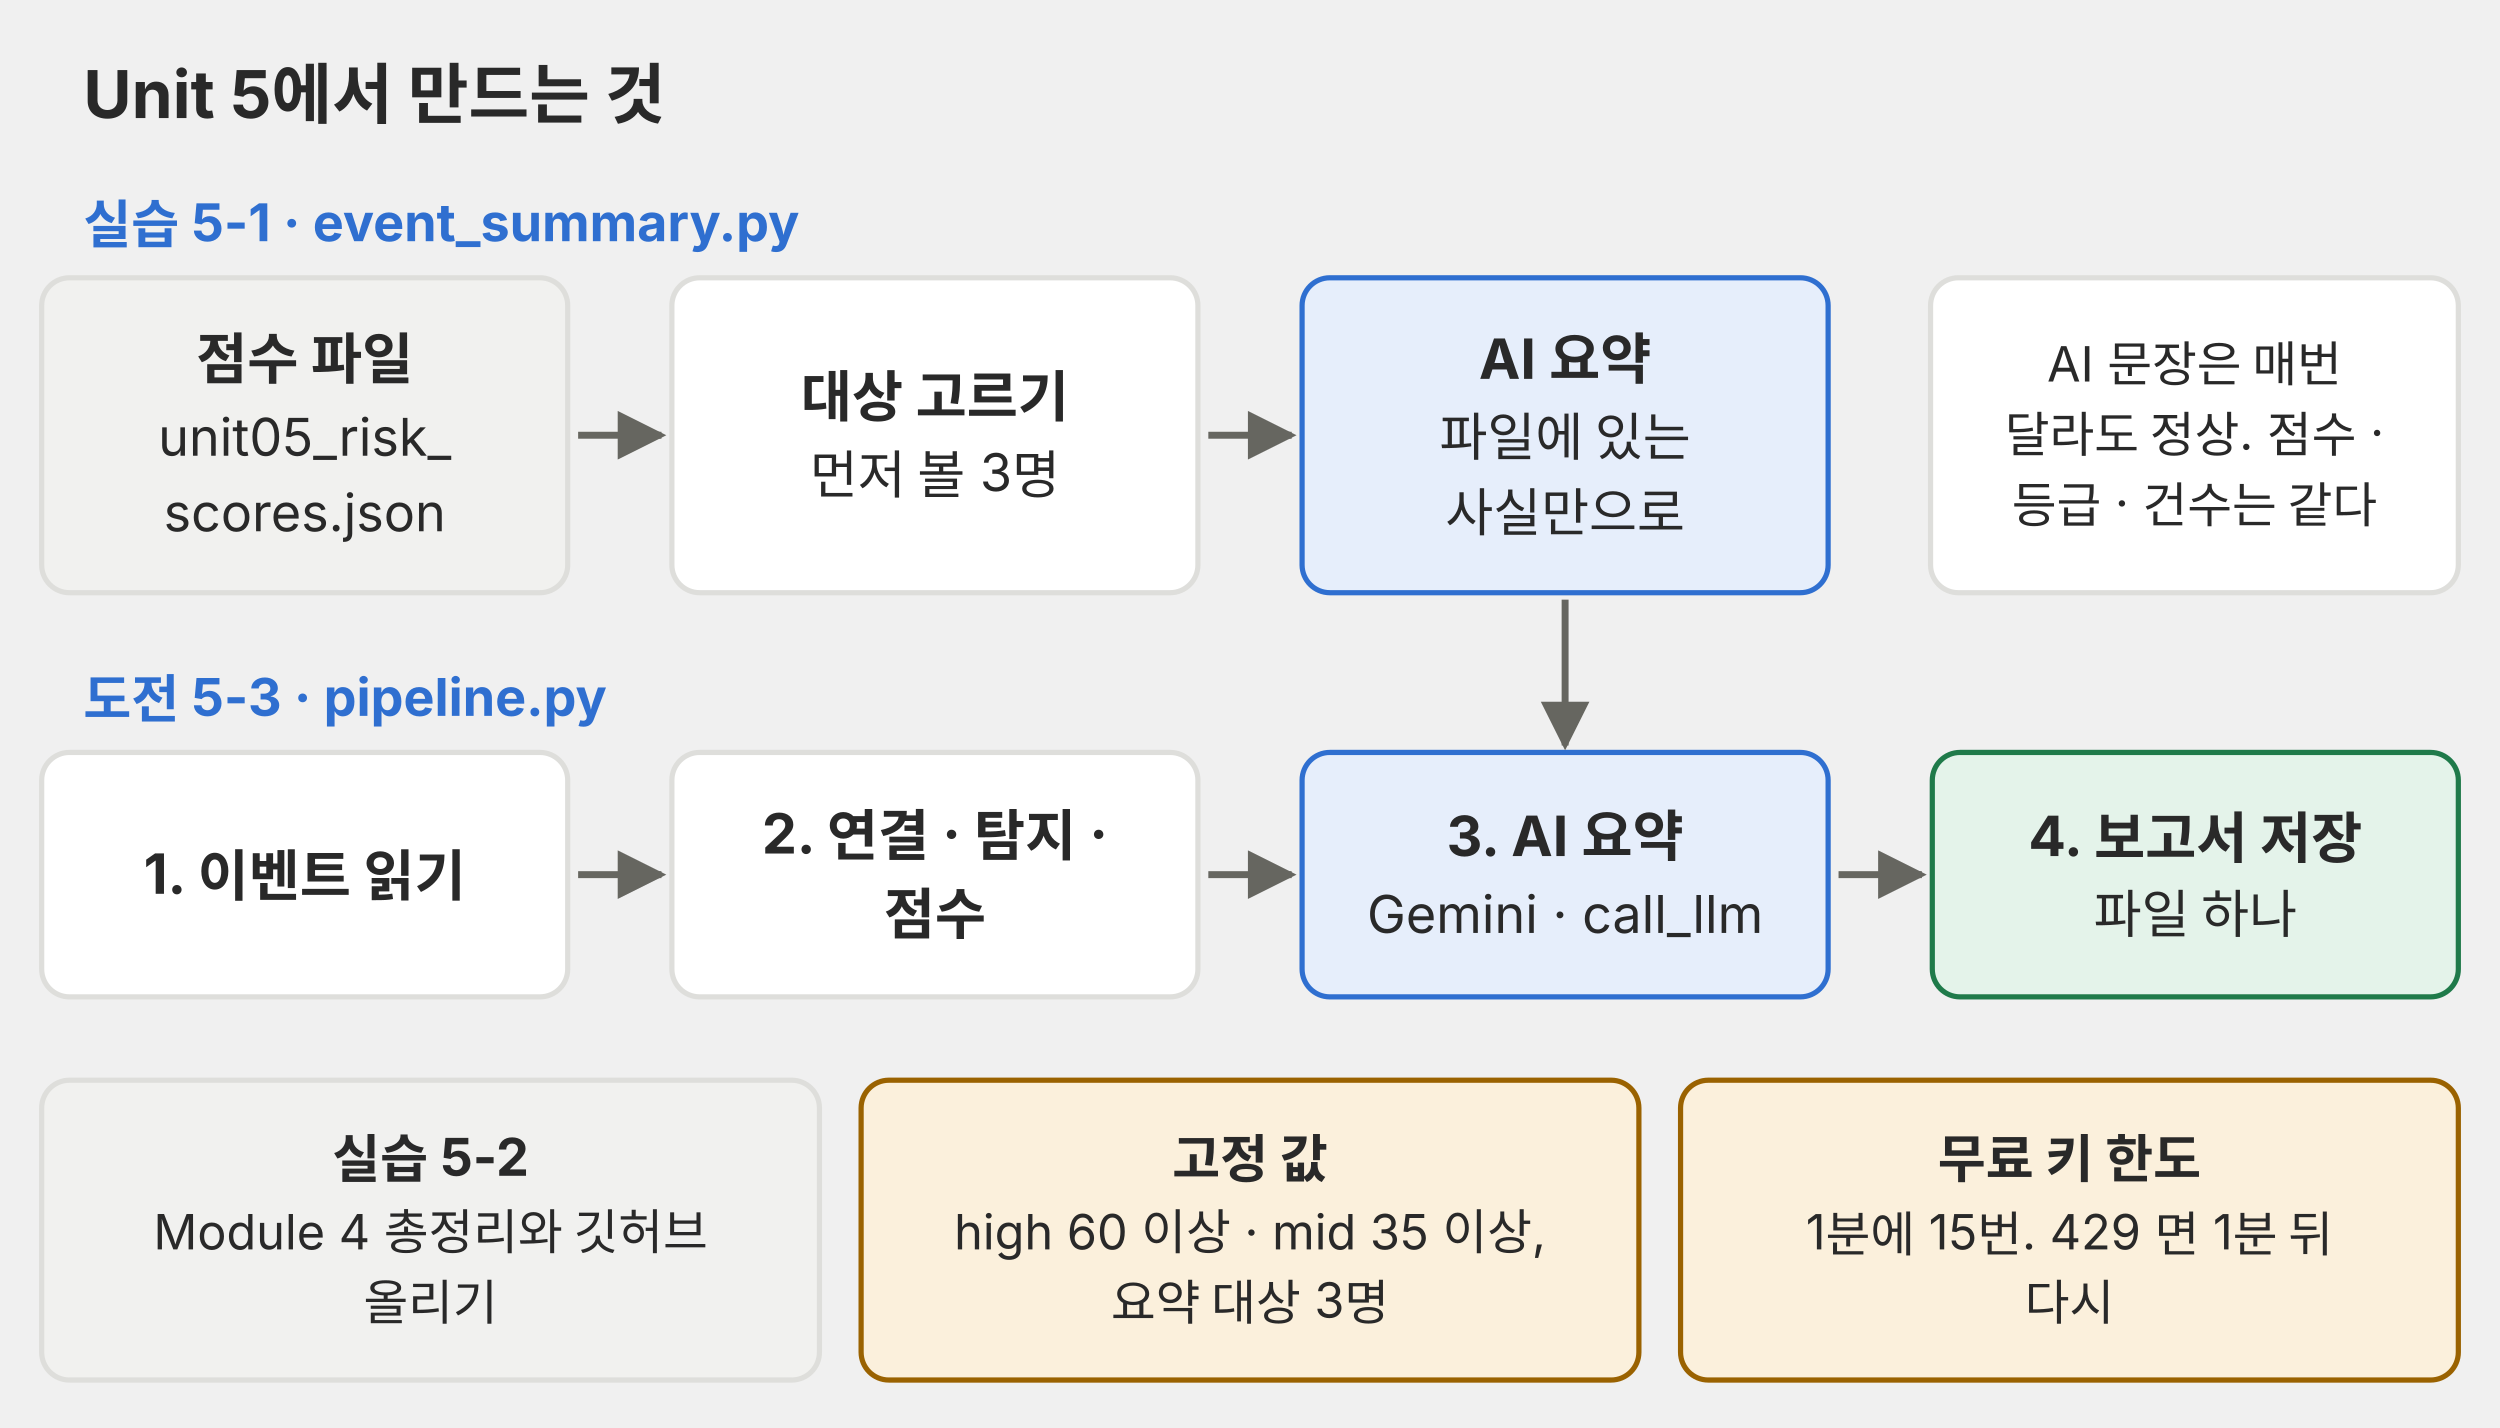
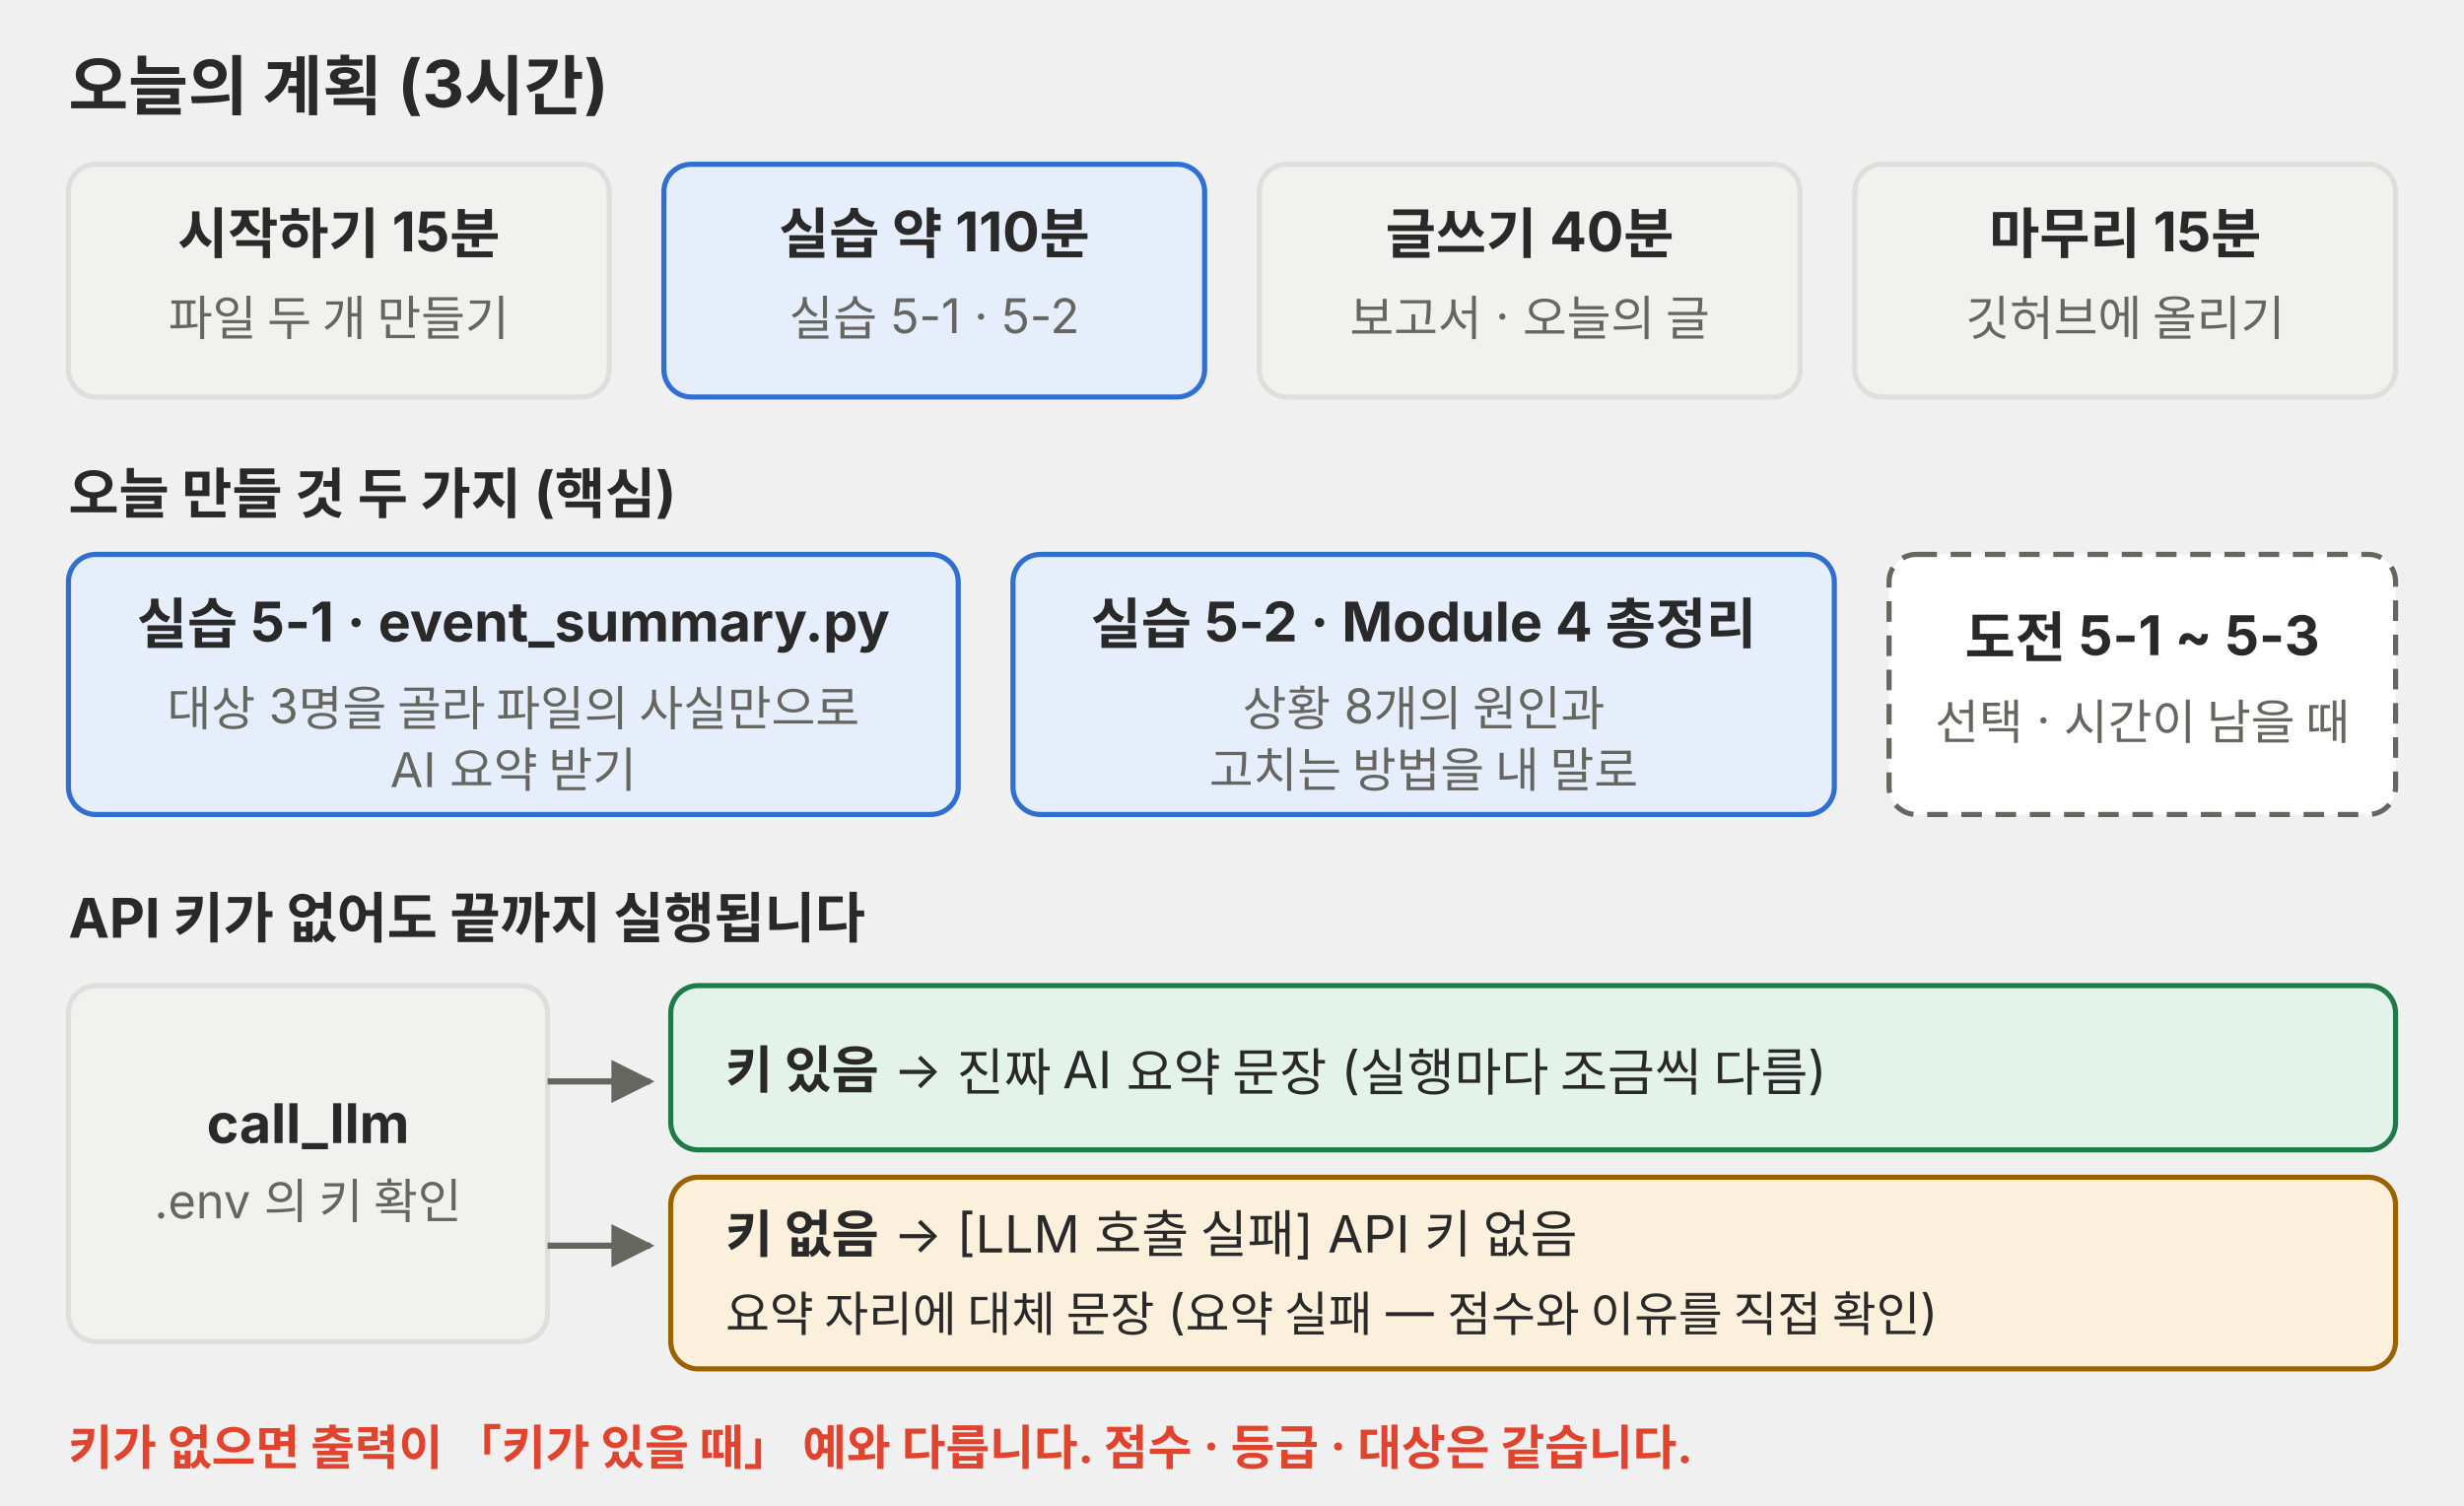
- <svg xmlns="http://www.w3.org/2000/svg" viewBox="0 0 720 411" role="img">
+ <svg xmlns="http://www.w3.org/2000/svg" viewBox="0 0 720 440" role="img">
  <defs>
    <marker id="a-p01" viewBox="0 0 10 10" refX="9" refY="5" markerWidth="7" markerHeight="7" orient="auto-start-reverse">
-       <path d="M0 0L10 5L0 10z" fill="#666660" />
+       <path d="M0,0 L10,5 L0,10 z" fill="#666660" />
    </marker>
  </defs>
  <g font-family="Pretendard, 'Noto Sans KR', -apple-system, 'Segoe UI', sans-serif">
-     <text x="24" y="34" font-size="19" text-anchor="start" fill="#292929" font-weight="700">Unit 5에서 만드는 것</text>
-     <text x="24" y="70" font-size="15" text-anchor="start" fill="#2f6fd0" font-weight="700">실습 5-1 · event_summary.py</text>
-     <rect x="12" y="80" width="151.5" height="90.7" rx="8" fill="#f1f1ef" stroke="#dededb" stroke-width="1.5" />
-     <text x="87.75" y="109.12" font-size="16" text-anchor="middle" fill="#292929" font-weight="700">점수 파일</text>
-     <text x="87.75" y="131.25" font-size="15" text-anchor="middle" fill="#292929">unit05_risk_</text>
-     <text x="87.75" y="153" font-size="15" text-anchor="middle" fill="#292929">scores.json</text>
-     <rect x="193.5" y="80" width="151.5" height="90.7" rx="8" fill="#ffffff" stroke="#dededb" stroke-width="1.5" />
-     <text x="269.25" y="119.995" font-size="16" text-anchor="middle" fill="#292929" font-weight="700">대상 고르기</text>
-     <text x="269.25" y="142.125" font-size="15" text-anchor="middle" fill="#292929">먼저 볼 3명</text>
-     <line x1="166.5" y1="125.35" x2="190.5" y2="125.35" stroke="#666660" stroke-width="2" marker-end="url(#a-p01)" />
-     <rect x="375" y="80" width="151.5" height="90.7" rx="8" fill="#e6eefb" stroke="#2f6fd0" stroke-width="1.5" />
-     <text x="450.75" y="109.12" font-size="16" text-anchor="middle" fill="#292929" font-weight="700">AI 요약</text>
-     <text x="450.75" y="131.25" font-size="15" text-anchor="middle" fill="#292929">파일에 있는</text>
-     <text x="450.75" y="153" font-size="15" text-anchor="middle" fill="#292929">사실만으로</text>
-     <line x1="348" y1="125.35" x2="372" y2="125.35" stroke="#666660" stroke-width="2" marker-end="url(#a-p01)" />
-     <rect x="556" y="80" width="152" height="90.7" rx="8" fill="#ffffff" stroke="#dededb" stroke-width="1.5" />
-     <text x="632" y="109.88" font-size="14" text-anchor="middle" fill="#292929">AI 문장은 매번</text>
-     <text x="632" y="130.18" font-size="14" text-anchor="middle" fill="#292929">달라도 정상. 점수 ·</text>
-     <text x="632" y="150.48" font-size="14" text-anchor="middle" fill="#292929">등급 · 건수는 같다</text>
-     <text x="24" y="206.7" font-size="15" text-anchor="start" fill="#2f6fd0" font-weight="700">도전 5-3 · pipeline.py</text>
-     <rect x="12" y="216.7" width="151.5" height="70.4" rx="8" fill="#ffffff" stroke="#dededb" stroke-width="1.5" />
-     <text x="87.75" y="257.42" font-size="16" text-anchor="middle" fill="#292929" font-weight="700">1. 이벤트 읽기</text>
-     <rect x="193.5" y="216.7" width="151.5" height="70.4" rx="8" fill="#ffffff" stroke="#dededb" stroke-width="1.5" />
-     <text x="269.25" y="245.82" font-size="16" text-anchor="middle" fill="#292929" font-weight="700">2. 연결 · 탐지 ·</text>
-     <text x="269.25" y="269.02" font-size="16" text-anchor="middle" fill="#292929" font-weight="700">점수</text>
-     <line x1="166.5" y1="251.9" x2="190.5" y2="251.9" stroke="#666660" stroke-width="2" marker-end="url(#a-p01)" />
-     <rect x="375" y="216.7" width="151.5" height="70.4" rx="8" fill="#e6eefb" stroke="#2f6fd0" stroke-width="1.5" />
-     <text x="450.75" y="246.545" font-size="16" text-anchor="middle" fill="#292929" font-weight="700">3. AI 요약</text>
-     <text x="450.75" y="268.675" font-size="15" text-anchor="middle" fill="#292929">Gemini · call_llm</text>
-     <line x1="348" y1="251.9" x2="372" y2="251.9" stroke="#666660" stroke-width="2" marker-end="url(#a-p01)" />
-     <rect x="556.5" y="216.7" width="151.5" height="70.4" rx="8" fill="#e4f3ea" stroke="#1f7a4a" stroke-width="1.5" />
-     <text x="632.25" y="246.545" font-size="16" text-anchor="middle" fill="#292929" font-weight="700">4. 보고서 저장</text>
-     <text x="632.25" y="268.675" font-size="15" text-anchor="middle" fill="#292929">파일 하나</text>
-     <line x1="529.5" y1="251.9" x2="553.5" y2="251.9" stroke="#666660" stroke-width="2" marker-end="url(#a-p01)" />
-     <line x1="450.75" y1="172.7" x2="450.75" y2="214.7" stroke="#666660" stroke-width="2" marker-end="url(#a-p01)" />
-     <rect x="12" y="311.1" width="224" height="86.35" rx="8" fill="#f1f1ef" stroke="#dededb" stroke-width="1.5" />
-     <text x="124" y="339.15" font-size="15" text-anchor="middle" fill="#292929" font-weight="700">실습 5-2</text>
-     <text x="124" y="359.83" font-size="14" text-anchor="middle" fill="#292929">Module 4 총정리와 깃허브</text>
-     <text x="124" y="380.13" font-size="14" text-anchor="middle" fill="#292929">올리기</text>
-     <rect x="248" y="311.1" width="224" height="86.35" rx="8" fill="#fbf0dc" stroke="#9a6200" stroke-width="1.5" />
-     <text x="360" y="339.15" font-size="15" text-anchor="middle" fill="#292929" font-weight="700">고정 값</text>
-     <text x="360" y="359.83" font-size="14" text-anchor="middle" fill="#292929">high 60 이상 · mid 35 이상,</text>
-     <text x="360" y="380.13" font-size="14" text-anchor="middle" fill="#292929">요약 대상 3명</text>
-     <rect x="484" y="311.1" width="224" height="86.35" rx="8" fill="#fbf0dc" stroke="#9a6200" stroke-width="1.5" />
-     <text x="596" y="339.15" font-size="15" text-anchor="middle" fill="#292929" font-weight="700">무료 키 한도</text>
-     <text x="596" y="359.83" font-size="14" text-anchor="middle" fill="#292929">1분에 15번. 429 면 1분 뒤</text>
-     <text x="596" y="380.13" font-size="14" text-anchor="middle" fill="#292929">다시</text>
+     <text x="20" y="32" font-size="19" fill="#292929" font-weight="700">오늘의 계획 (3시간)</text>
+     <rect x="20" y="48" width="158" height="68" rx="8" fill="#f1f1ef" stroke="#dededb" stroke-width="1.5" />
+     <text x="99" y="74" font-size="16" fill="#292929" text-anchor="middle" font-weight="700">시작하기 15분</text>
+     <text x="99" y="98" font-size="14" fill="#666660" text-anchor="middle">파일 두 개 만들기</text>
+     <rect x="194" y="48" width="158" height="68" rx="8" fill="#e6eefb" stroke="#2f6fd0" stroke-width="1.5" />
+     <text x="273" y="74" font-size="16" fill="#292929" text-anchor="middle" font-weight="700">실습 약 110분</text>
+     <text x="273" y="98" font-size="14" fill="#666660" text-anchor="middle">실습 5-1 · 5-2</text>
+     <rect x="368" y="48" width="158" height="68" rx="8" fill="#f1f1ef" stroke="#dededb" stroke-width="1.5" />
+     <text x="447" y="74" font-size="16" fill="#292929" text-anchor="middle" font-weight="700">글쓰기 40분</text>
+     <text x="447" y="98" font-size="14" fill="#666660" text-anchor="middle">보고서 · 오늘의 글</text>
+     <rect x="542" y="48" width="158" height="68" rx="8" fill="#f1f1ef" stroke="#dededb" stroke-width="1.5" />
+     <text x="621" y="74" font-size="16" fill="#292929" text-anchor="middle" font-weight="700">마무리 15분</text>
+     <text x="621" y="98" font-size="14" fill="#666660" text-anchor="middle">깃허브에 올리기</text>
+     <text x="20" y="150" font-size="16" fill="#292929" font-weight="700">오늘 만들 것 두 가지 (핵심)</text>
+     <rect x="20" y="162" width="260" height="76" rx="8" fill="#e6eefb" stroke="#2f6fd0" stroke-width="1.5" />
+     <text x="150" y="188" font-size="16" fill="#292929" text-anchor="middle" font-weight="700">실습 5-1 · event_summary.py</text>
+     <text x="150" y="212" font-size="14" fill="#666660" text-anchor="middle">대상 3명을 골라 파일의 사실만으로</text>
+     <text x="150" y="230" font-size="14" fill="#666660" text-anchor="middle">AI 요약 받기</text>
+     <rect x="296" y="162" width="240" height="76" rx="8" fill="#e6eefb" stroke="#2f6fd0" stroke-width="1.5" />
+     <text x="416" y="188" font-size="16" fill="#292929" text-anchor="middle" font-weight="700">실습 5-2 · Module 4 총정리</text>
+     <text x="416" y="212" font-size="14" fill="#666660" text-anchor="middle">상황 8개의 원인과</text>
+     <text x="416" y="230" font-size="14" fill="#666660" text-anchor="middle">고치는 방법을 내 말로</text>
+     <rect x="552" y="162" width="148" height="76" rx="8" fill="#ffffff" stroke="#666660" stroke-width="1.5" stroke-dasharray="6 4" />
+     <text x="626" y="192" font-size="16" fill="#292929" text-anchor="middle" font-weight="700">도전 5-1 ~ 5-3</text>
+     <text x="626" y="216" font-size="14" fill="#666660" text-anchor="middle">선택 · 시간이 남을 때</text>
+     <text x="20" y="274" font-size="16" fill="#292929" font-weight="700">API 키가 없어도 끝까지 실행됩니다</text>
+     <rect x="20" y="288" width="140" height="104" rx="8" fill="#f1f1ef" stroke="#dededb" stroke-width="1.5" />
+     <text x="90" y="334" font-size="16" fill="#292929" text-anchor="middle" font-weight="700">call_llm</text>
+     <text x="90" y="356" font-size="14" fill="#666660" text-anchor="middle">.env 의 키 확인</text>
+     <polyline points="160,316 190,316" fill="none" stroke="#666660" stroke-width="1.8" marker-end="url(#a-p01)" />
+     <polyline points="160,364 190,364" fill="none" stroke="#666660" stroke-width="1.8" marker-end="url(#a-p01)" />
+     <rect x="196" y="288" width="504" height="48" rx="8" fill="#e4f3ea" stroke="#1f7a4a" stroke-width="1.5" />
+     <text x="212" y="318" font-size="15" fill="#292929">
+       <tspan font-weight="700">키 있음</tspan> → 진짜 AI 요약 문장 (실행마다 조금씩 다름)</text>
+     <rect x="196" y="344" width="504" height="56" rx="8" fill="#fbf0dc" stroke="#9a6200" stroke-width="1.5" />
+     <text x="212" y="366" font-size="15" fill="#292929">
+       <tspan font-weight="700">키 없음</tspan> → [LLM 호출 실패] API 키 없음</text>
+     <text x="212" y="389" font-size="14" fill="#292929">요약 자리에 대체 문장 (요약 실패 — 점수와 이유를 직접 확인)</text>
+     <text x="20" y="428" font-size="14" fill="#e0442e" font-weight="700">키가 없으면 출력이 「키가 있을 때」 예와 다릅니다. 점수 · 등급 · 대상은 같습니다.</text>
  </g>
</svg>
